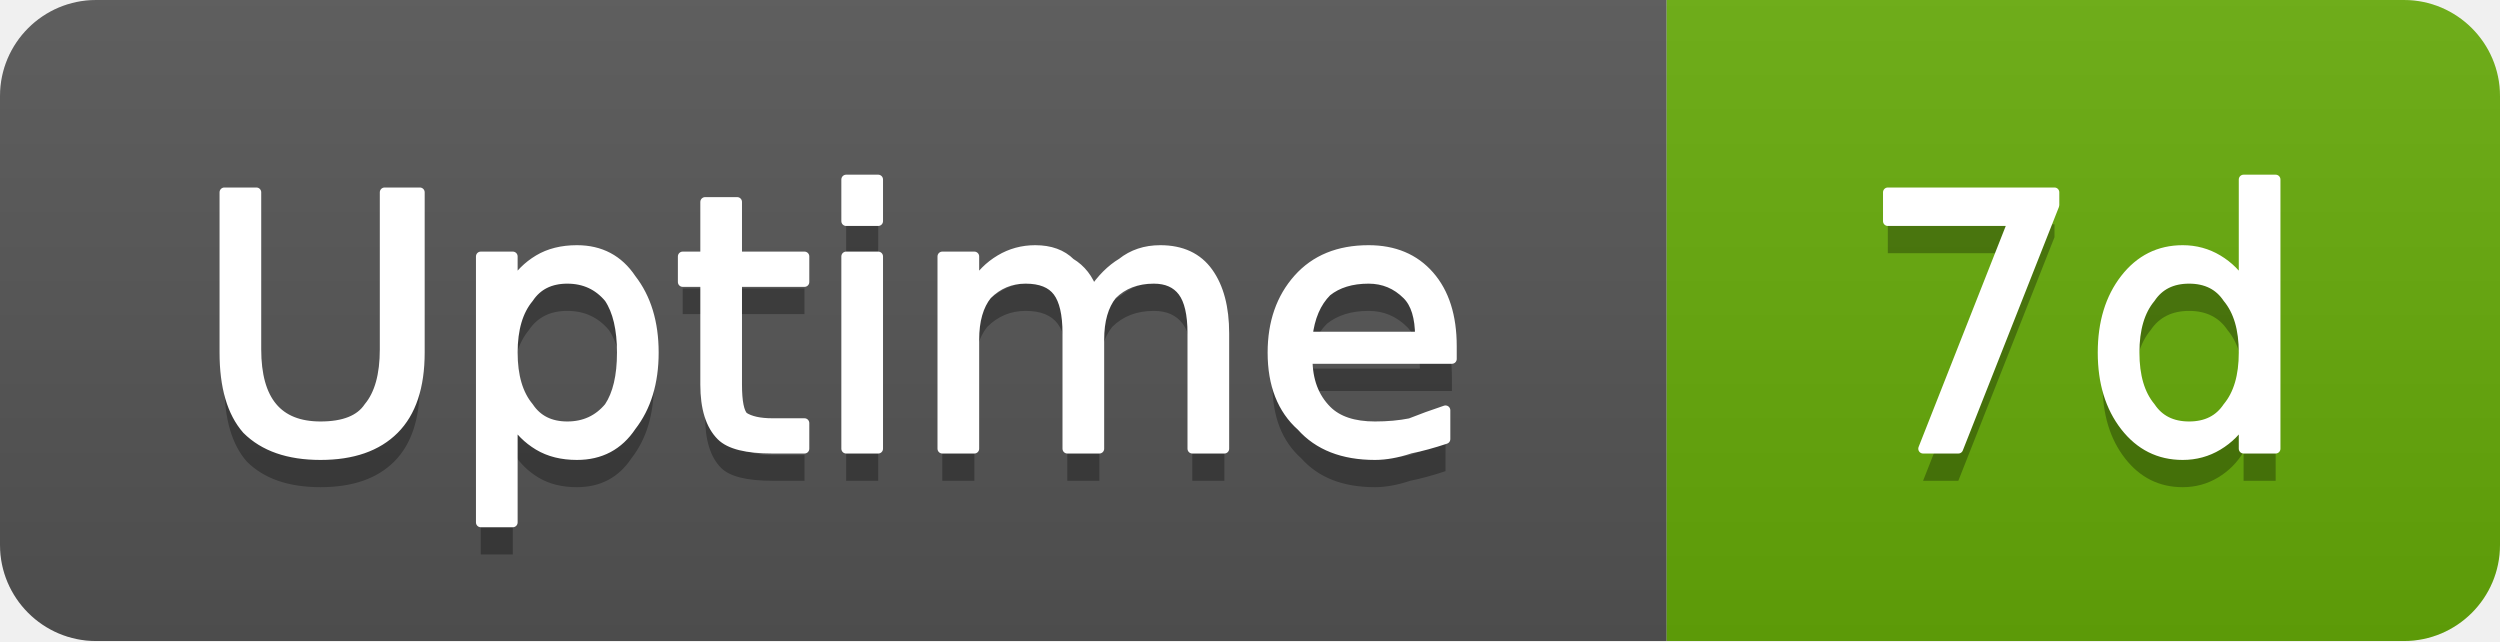
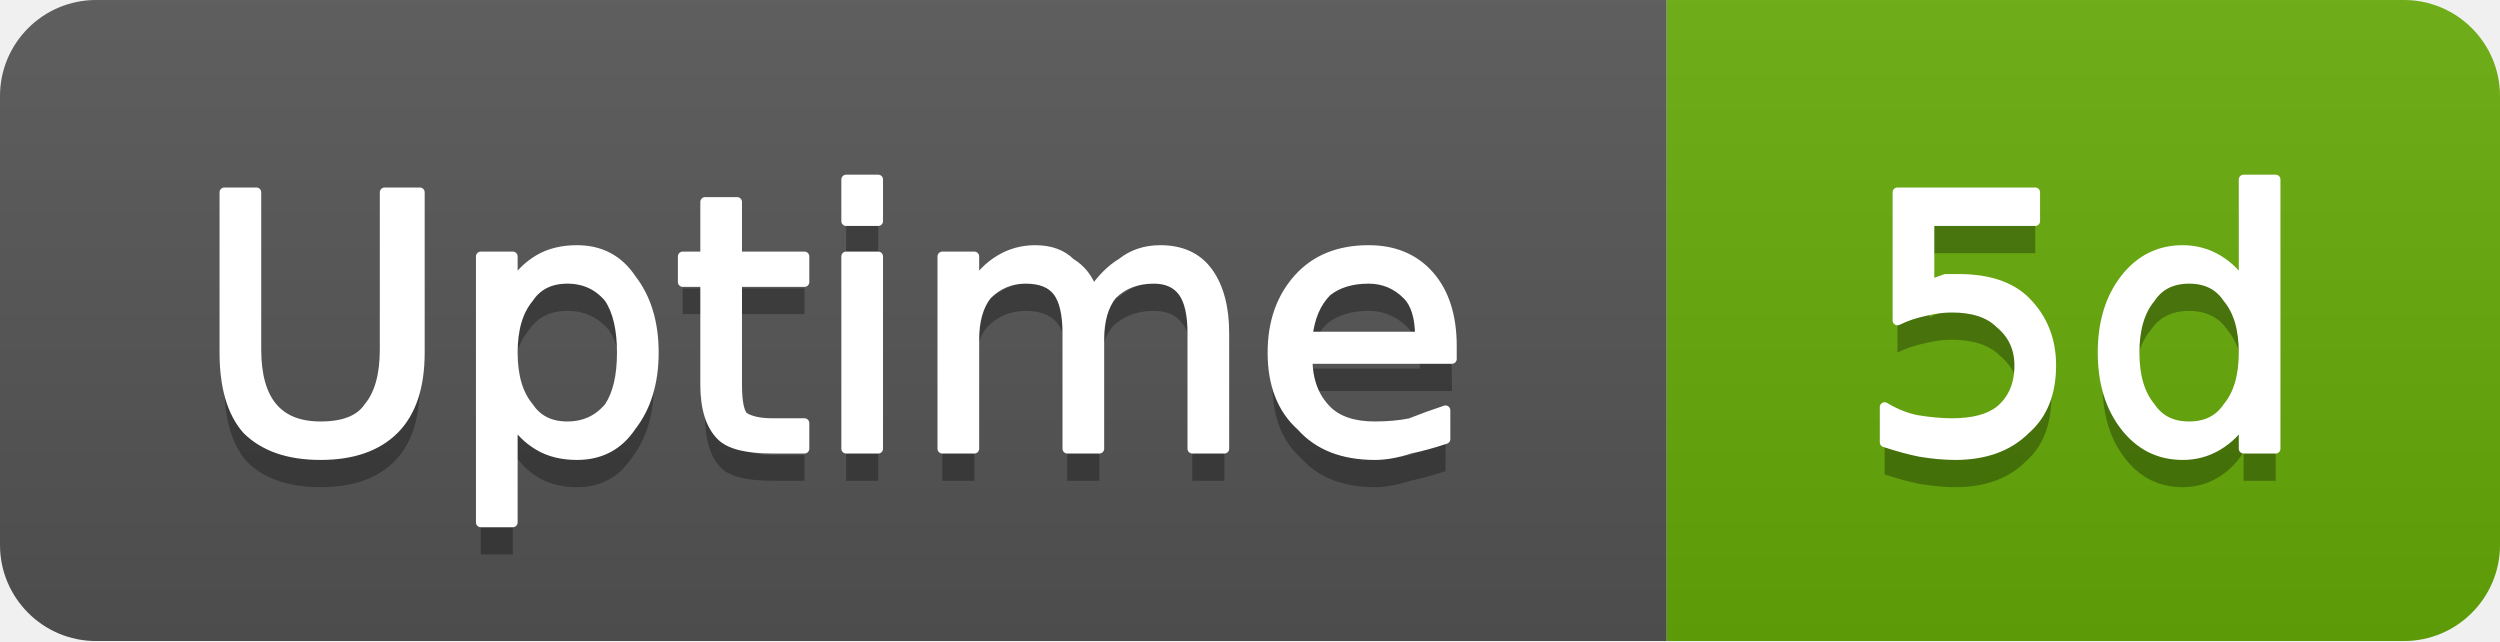
- <svg xmlns="http://www.w3.org/2000/svg" width="78" height="20" viewBox="0 0 78 20" role="img" aria-label="Uptime: 7d">
+ <svg xmlns="http://www.w3.org/2000/svg" width="78" height="20" viewBox="0 0 78 20" role="img" aria-label="Uptime: 5d">
  <linearGradient id="g-cluster_uptime_days" x2="0" y2="100%">
    <stop offset="0" stop-color="#bbb" stop-opacity=".1" />
    <stop offset="1" stop-opacity=".1" />
  </linearGradient>
  <clipPath id="r-cluster_uptime_days">
    <rect width="78" height="20" rx="3" fill="#fff" />
  </clipPath>
  <g clip-path="url(#r-cluster_uptime_days)">
    <rect width="52" height="20" fill="#555" />
    <rect x="52" width="26" height="20" fill="#67ac09" />
    <rect width="78" height="20" fill="url(#g-cluster_uptime_days)" />
    <path transform="translate(0 1)" fill="#010101" fill-opacity=".3" d="M7.0 6.0L8.0 6.0L8.0 10.9Q8.0 12.1 8.5 12.7Q9.0 13.3 10.0 13.3Q11.1 13.3 11.5 12.7Q12.0 12.1 12.0 10.9L12.0 6.0L13.1 6.0L13.1 11.0Q13.1 12.6 12.3 13.4Q11.5 14.2 10.0 14.2Q8.5 14.2 7.7 13.4Q7.0 12.6 7.0 11.0L7.0 6.0ZM16.0 13.1L16.0 16.3L15.0 16.3L15.0 8.0L16.0 8.0L16.0 8.9Q16.3 8.4 16.8 8.1Q17.3 7.8 18.0 7.8Q19.1 7.8 19.7 8.7Q20.4 9.6 20.4 11.0Q20.4 12.4 19.7 13.3Q19.1 14.2 18.0 14.2Q17.3 14.2 16.8 13.9Q16.3 13.6 16.0 13.1ZM19.4 11.0Q19.4 9.9 19.0 9.3Q18.5 8.7 17.7 8.7Q16.9 8.7 16.5 9.3Q16.0 9.9 16.0 11.0Q16.0 12.1 16.5 12.7Q16.9 13.3 17.7 13.3Q18.5 13.3 19.0 12.7Q19.4 12.1 19.4 11.0ZM23.0 6.3L23.0 8.0L25.1 8.0L25.1 8.8L23.0 8.8L23.0 12.0Q23.0 12.8 23.2 13.0Q23.5 13.2 24.1 13.2L25.1 13.2L25.1 14.0L24.1 14.0Q22.9 14.0 22.5 13.6Q22.0 13.1 22.0 12.0L22.0 8.8L21.3 8.8L21.3 8.0L22.0 8.0L22.0 6.3L23.0 6.3ZM26.4 8.0L27.4 8.0L27.4 14.0L26.4 14.0L26.4 8.0ZM26.4 5.6L27.4 5.6L27.4 6.9L26.4 6.9L26.4 5.6ZM34.1 9.1Q34.5 8.5 35.0 8.2Q35.5 7.8 36.2 7.8Q37.2 7.8 37.7 8.5Q38.2 9.2 38.2 10.4L38.2 14.0L37.2 14.0L37.2 10.4Q37.2 9.5 36.9 9.1Q36.6 8.7 36.0 8.7Q35.2 8.7 34.7 9.2Q34.3 9.7 34.3 10.6L34.3 14.0L33.3 14.0L33.3 10.4Q33.3 9.5 33.0 9.1Q32.7 8.7 32.0 8.7Q31.3 8.7 30.8 9.2Q30.4 9.7 30.4 10.6L30.4 14.0L29.4 14.0L29.4 8.0L30.4 8.0L30.4 8.9Q30.7 8.4 31.2 8.1Q31.7 7.8 32.3 7.8Q33.0 7.8 33.4 8.2Q33.9 8.5 34.1 9.1ZM45.3 10.8L45.3 11.2L40.8 11.2Q40.8 12.2 41.4 12.8Q41.9 13.3 42.9 13.3Q43.5 13.3 44.0 13.2Q44.5 13.0 45.1 12.8L45.1 13.7Q44.5 13.9 44.0 14.0Q43.4 14.2 42.9 14.2Q41.4 14.2 40.6 13.3Q39.7 12.5 39.7 11.0Q39.7 9.6 40.5 8.7Q41.3 7.8 42.7 7.8Q43.9 7.8 44.6 8.6Q45.3 9.4 45.3 10.8ZM44.3 10.5Q44.3 9.6 43.9 9.2Q43.4 8.7 42.7 8.7Q41.9 8.7 41.4 9.1Q40.9 9.6 40.8 10.5L44.3 10.5Z" />
    <path fill="#fff" stroke="#fff" stroke-width="0.3" stroke-linejoin="round" d="M7.0 6.0L8.0 6.0L8.0 10.9Q8.0 12.1 8.5 12.7Q9.0 13.3 10.0 13.3Q11.1 13.3 11.5 12.7Q12.0 12.1 12.0 10.9L12.0 6.0L13.1 6.0L13.1 11.0Q13.1 12.6 12.3 13.4Q11.5 14.2 10.0 14.2Q8.5 14.2 7.7 13.4Q7.0 12.6 7.0 11.0L7.0 6.0ZM16.0 13.1L16.0 16.3L15.0 16.3L15.0 8.0L16.0 8.0L16.0 8.9Q16.3 8.4 16.8 8.1Q17.3 7.8 18.0 7.8Q19.1 7.8 19.7 8.7Q20.4 9.6 20.4 11.0Q20.4 12.4 19.7 13.3Q19.1 14.2 18.0 14.2Q17.3 14.2 16.8 13.9Q16.3 13.6 16.0 13.1ZM19.4 11.0Q19.4 9.9 19.0 9.3Q18.5 8.7 17.7 8.7Q16.9 8.7 16.5 9.3Q16.0 9.9 16.0 11.0Q16.0 12.1 16.5 12.7Q16.9 13.3 17.7 13.3Q18.5 13.3 19.0 12.7Q19.4 12.1 19.4 11.0ZM23.0 6.3L23.0 8.0L25.1 8.0L25.1 8.8L23.0 8.8L23.0 12.0Q23.0 12.8 23.2 13.0Q23.5 13.2 24.1 13.2L25.1 13.2L25.1 14.0L24.1 14.0Q22.9 14.0 22.5 13.6Q22.0 13.1 22.0 12.0L22.0 8.8L21.3 8.8L21.3 8.0L22.0 8.0L22.0 6.3L23.0 6.3ZM26.4 8.0L27.4 8.0L27.4 14.0L26.4 14.0L26.4 8.0ZM26.4 5.6L27.4 5.6L27.4 6.9L26.4 6.9L26.4 5.6ZM34.1 9.1Q34.5 8.5 35.0 8.2Q35.5 7.8 36.2 7.8Q37.2 7.8 37.7 8.5Q38.2 9.2 38.2 10.4L38.2 14.0L37.2 14.0L37.2 10.4Q37.2 9.5 36.9 9.1Q36.6 8.7 36.0 8.7Q35.2 8.7 34.7 9.2Q34.3 9.7 34.3 10.6L34.3 14.0L33.3 14.0L33.3 10.4Q33.3 9.5 33.0 9.1Q32.7 8.7 32.0 8.7Q31.3 8.7 30.8 9.2Q30.4 9.7 30.4 10.6L30.4 14.0L29.4 14.0L29.4 8.0L30.4 8.0L30.4 8.9Q30.7 8.4 31.2 8.1Q31.7 7.8 32.3 7.8Q33.0 7.8 33.4 8.2Q33.9 8.5 34.1 9.1ZM45.3 10.8L45.3 11.2L40.8 11.2Q40.8 12.2 41.4 12.8Q41.9 13.3 42.9 13.3Q43.5 13.3 44.0 13.2Q44.5 13.0 45.1 12.8L45.1 13.7Q44.5 13.9 44.0 14.0Q43.4 14.2 42.9 14.2Q41.4 14.2 40.6 13.3Q39.7 12.5 39.7 11.0Q39.7 9.6 40.5 8.7Q41.3 7.8 42.7 7.8Q43.9 7.8 44.6 8.6Q45.3 9.4 45.3 10.8ZM44.3 10.5Q44.3 9.6 43.9 9.2Q43.4 8.7 42.7 8.7Q41.9 8.7 41.4 9.1Q40.9 9.6 40.8 10.5L44.3 10.5Z" />
-     <path transform="translate(0 1)" fill="#010101" fill-opacity=".3" d="M58.9 6.0L64.1 6.0L64.1 6.4L61.1 14.0L60.0 14.0L62.8 6.9L58.9 6.9L58.9 6.0ZM70.0 8.9L70.0 5.6L71.0 5.6L71.0 14.0L70.0 14.0L70.0 13.1Q69.7 13.6 69.2 13.9Q68.7 14.2 68.1 14.2Q67.0 14.2 66.3 13.3Q65.6 12.4 65.6 11.0Q65.6 9.6 66.3 8.7Q67.0 7.8 68.1 7.8Q68.7 7.8 69.2 8.1Q69.7 8.4 70.0 8.9ZM66.6 11.0Q66.6 12.1 67.1 12.7Q67.5 13.3 68.3 13.3Q69.1 13.3 69.5 12.7Q70.0 12.1 70.0 11.0Q70.0 9.9 69.5 9.3Q69.1 8.7 68.3 8.7Q67.5 8.7 67.1 9.3Q66.6 9.9 66.6 11.0Z" />
-     <path fill="#fff" stroke="#fff" stroke-width="0.3" stroke-linejoin="round" d="M58.9 6.0L64.1 6.0L64.1 6.4L61.1 14.0L60.0 14.0L62.8 6.9L58.9 6.9L58.9 6.0ZM70.0 8.9L70.0 5.6L71.0 5.6L71.0 14.0L70.0 14.0L70.0 13.1Q69.7 13.6 69.2 13.9Q68.7 14.2 68.1 14.2Q67.0 14.2 66.3 13.3Q65.6 12.4 65.6 11.0Q65.6 9.6 66.3 8.7Q67.0 7.8 68.1 7.8Q68.7 7.8 69.2 8.1Q69.7 8.4 70.0 8.9ZM66.6 11.0Q66.6 12.1 67.1 12.7Q67.5 13.3 68.3 13.3Q69.1 13.3 69.5 12.7Q70.0 12.1 70.0 11.0Q70.0 9.9 69.5 9.3Q69.1 8.7 68.3 8.7Q67.5 8.7 67.1 9.3Q66.6 9.9 66.6 11.0Z" />
+     <path transform="translate(0 1)" fill="#010101" fill-opacity=".3" d="M59.2 6.0L63.5 6.0L63.5 6.9L60.2 6.9L60.2 8.9Q60.4 8.8 60.7 8.7Q60.9 8.7 61.1 8.7Q62.5 8.7 63.2 9.4Q64.0 10.2 64.0 11.4Q64.0 12.7 63.2 13.4Q62.4 14.2 61.0 14.2Q60.5 14.2 59.9 14.1Q59.4 14.0 58.8 13.8L58.8 12.7Q59.3 13.0 59.8 13.1Q60.4 13.2 60.9 13.2Q61.9 13.2 62.4 12.8Q63.0 12.3 63.0 11.4Q63.0 10.6 62.4 10.1Q61.9 9.6 60.9 9.6Q60.5 9.6 60.1 9.7Q59.6 9.8 59.2 10.0L59.2 6.0ZM70.0 8.9L70.0 5.6L71.0 5.6L71.0 14.0L70.0 14.0L70.0 13.1Q69.7 13.6 69.2 13.9Q68.7 14.2 68.1 14.2Q67.0 14.2 66.3 13.3Q65.6 12.4 65.6 11.0Q65.6 9.6 66.3 8.7Q67.0 7.8 68.1 7.8Q68.7 7.8 69.2 8.1Q69.7 8.4 70.0 8.9ZM66.6 11.0Q66.6 12.1 67.1 12.7Q67.5 13.3 68.3 13.3Q69.1 13.3 69.5 12.7Q70.0 12.1 70.0 11.0Q70.0 9.9 69.5 9.3Q69.1 8.7 68.3 8.7Q67.5 8.7 67.1 9.3Q66.6 9.9 66.6 11.0Z" />
+     <path fill="#fff" stroke="#fff" stroke-width="0.3" stroke-linejoin="round" d="M59.2 6.0L63.5 6.0L63.5 6.9L60.2 6.9L60.2 8.9Q60.4 8.8 60.7 8.7Q60.9 8.7 61.1 8.7Q62.5 8.7 63.2 9.4Q64.0 10.2 64.0 11.4Q64.0 12.7 63.2 13.4Q62.4 14.2 61.0 14.2Q60.5 14.2 59.9 14.1Q59.4 14.0 58.8 13.8L58.8 12.7Q59.3 13.0 59.8 13.1Q60.4 13.2 60.9 13.2Q61.9 13.2 62.4 12.8Q63.0 12.3 63.0 11.4Q63.0 10.6 62.4 10.1Q61.9 9.6 60.9 9.6Q60.5 9.6 60.1 9.7Q59.6 9.8 59.2 10.0L59.2 6.0ZM70.0 8.9L70.0 5.6L71.0 5.6L71.0 14.0L70.0 14.0L70.0 13.1Q69.7 13.6 69.2 13.9Q68.7 14.2 68.1 14.2Q67.0 14.2 66.3 13.3Q65.6 12.4 65.6 11.0Q65.6 9.6 66.3 8.7Q67.0 7.8 68.1 7.8Q68.7 7.8 69.2 8.1Q69.7 8.4 70.0 8.9ZM66.6 11.0Q66.6 12.1 67.1 12.7Q67.5 13.3 68.3 13.3Q69.1 13.3 69.5 12.7Q70.0 12.1 70.0 11.0Q70.0 9.9 69.5 9.3Q69.1 8.7 68.3 8.7Q67.5 8.7 67.1 9.3Q66.6 9.9 66.6 11.0Z" />
  </g>
</svg>
